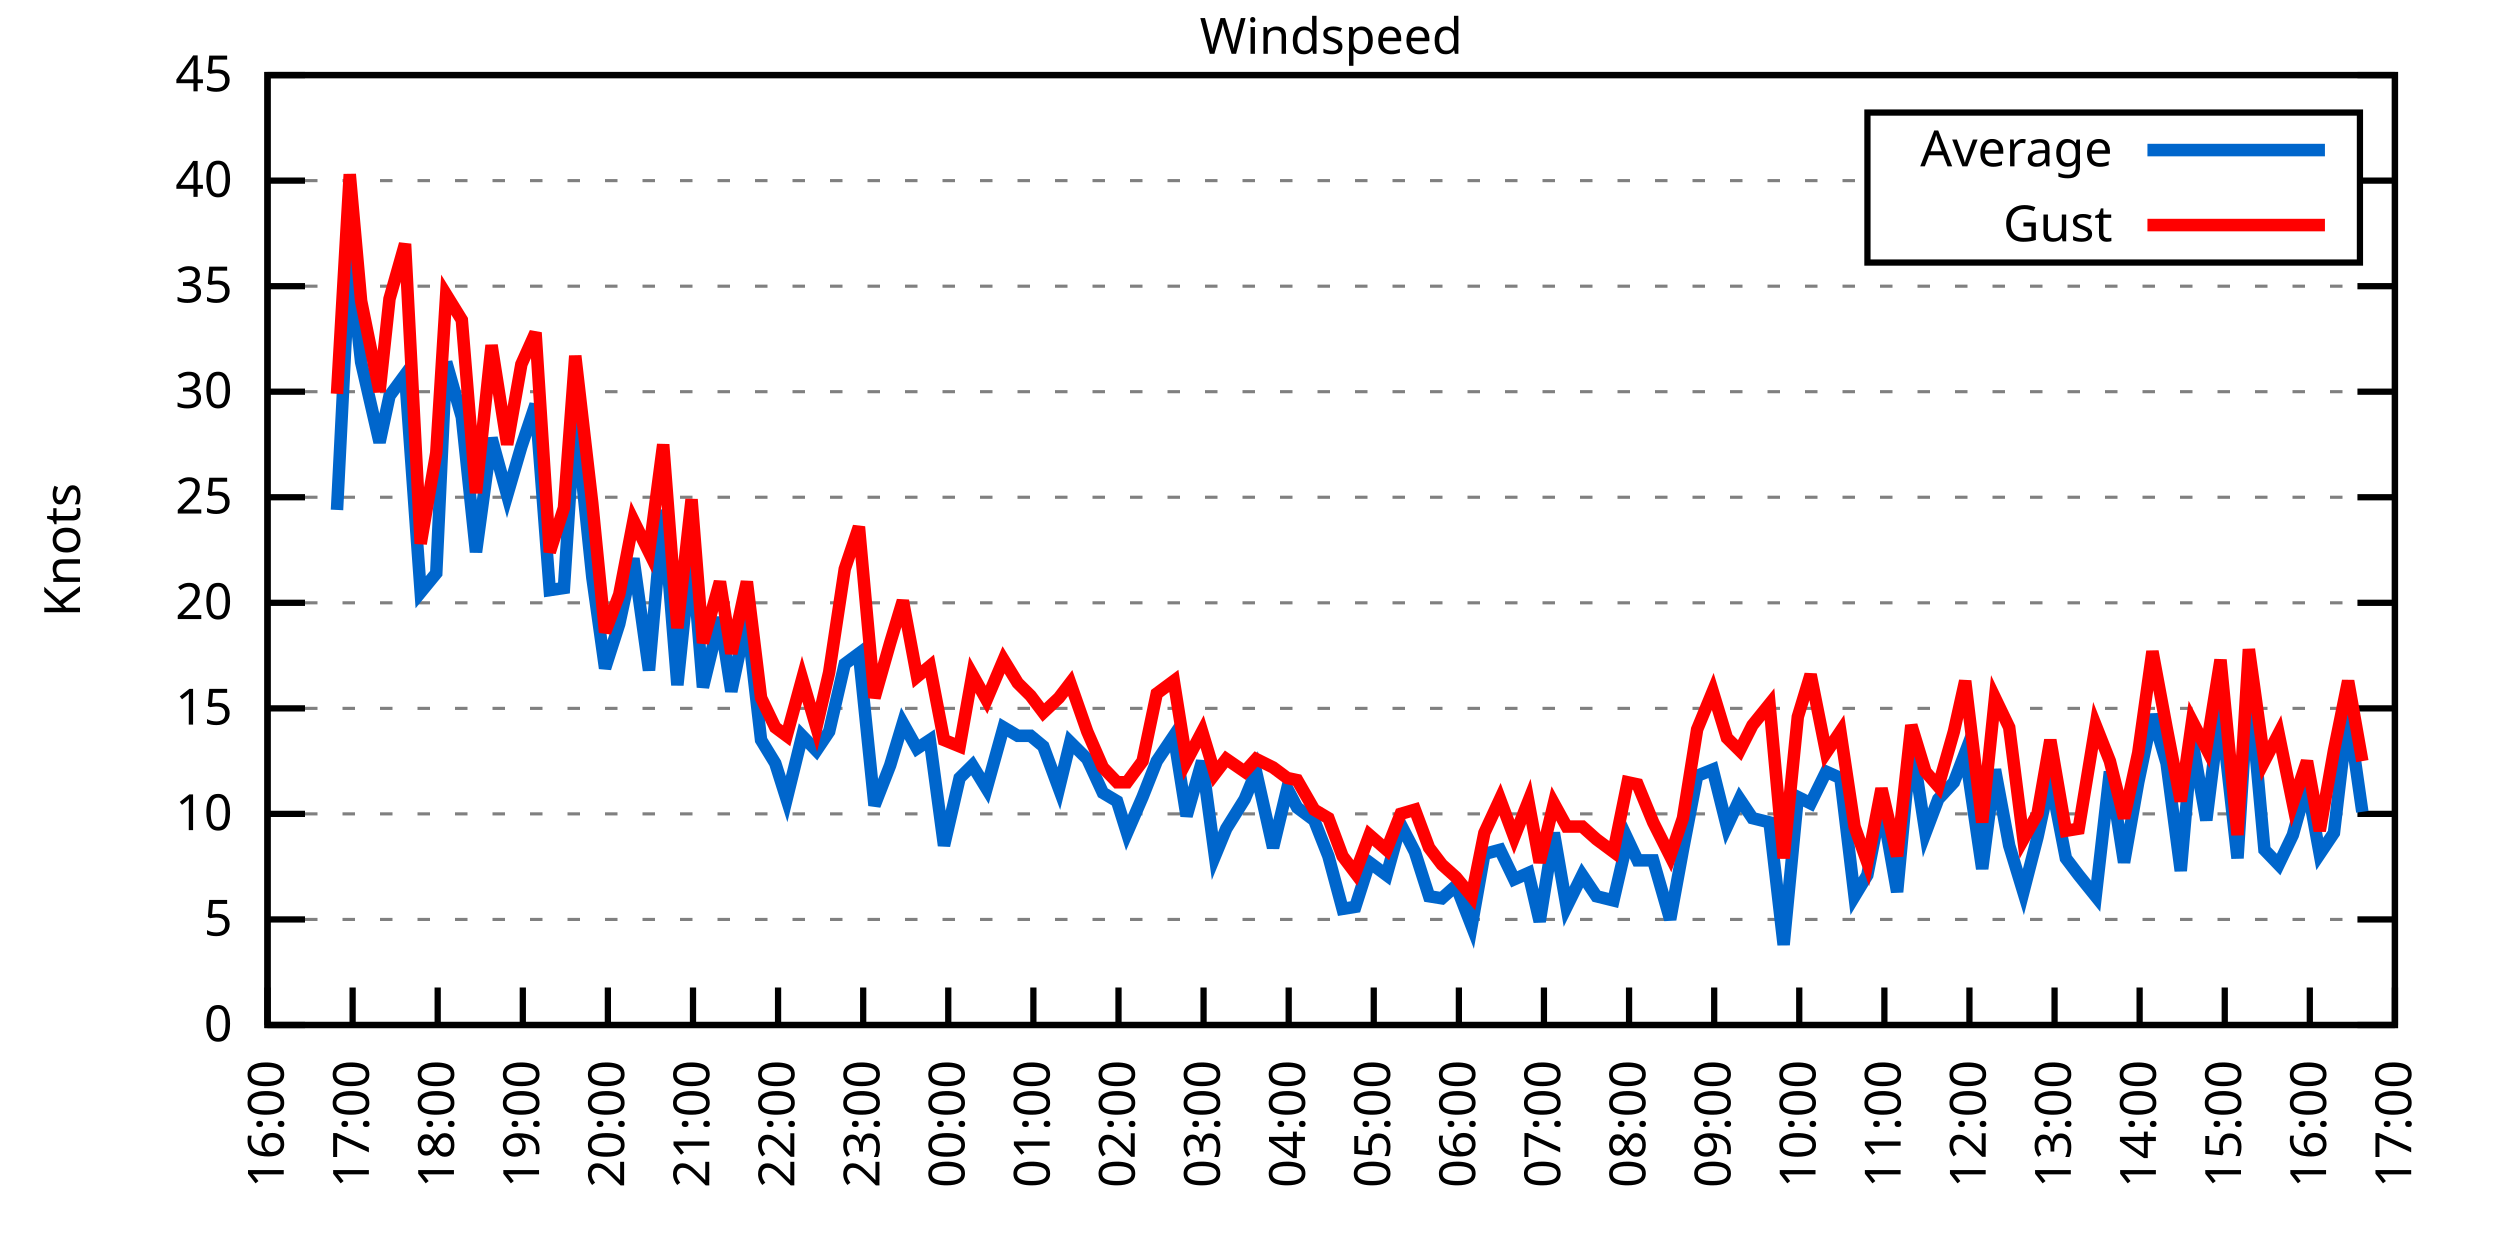
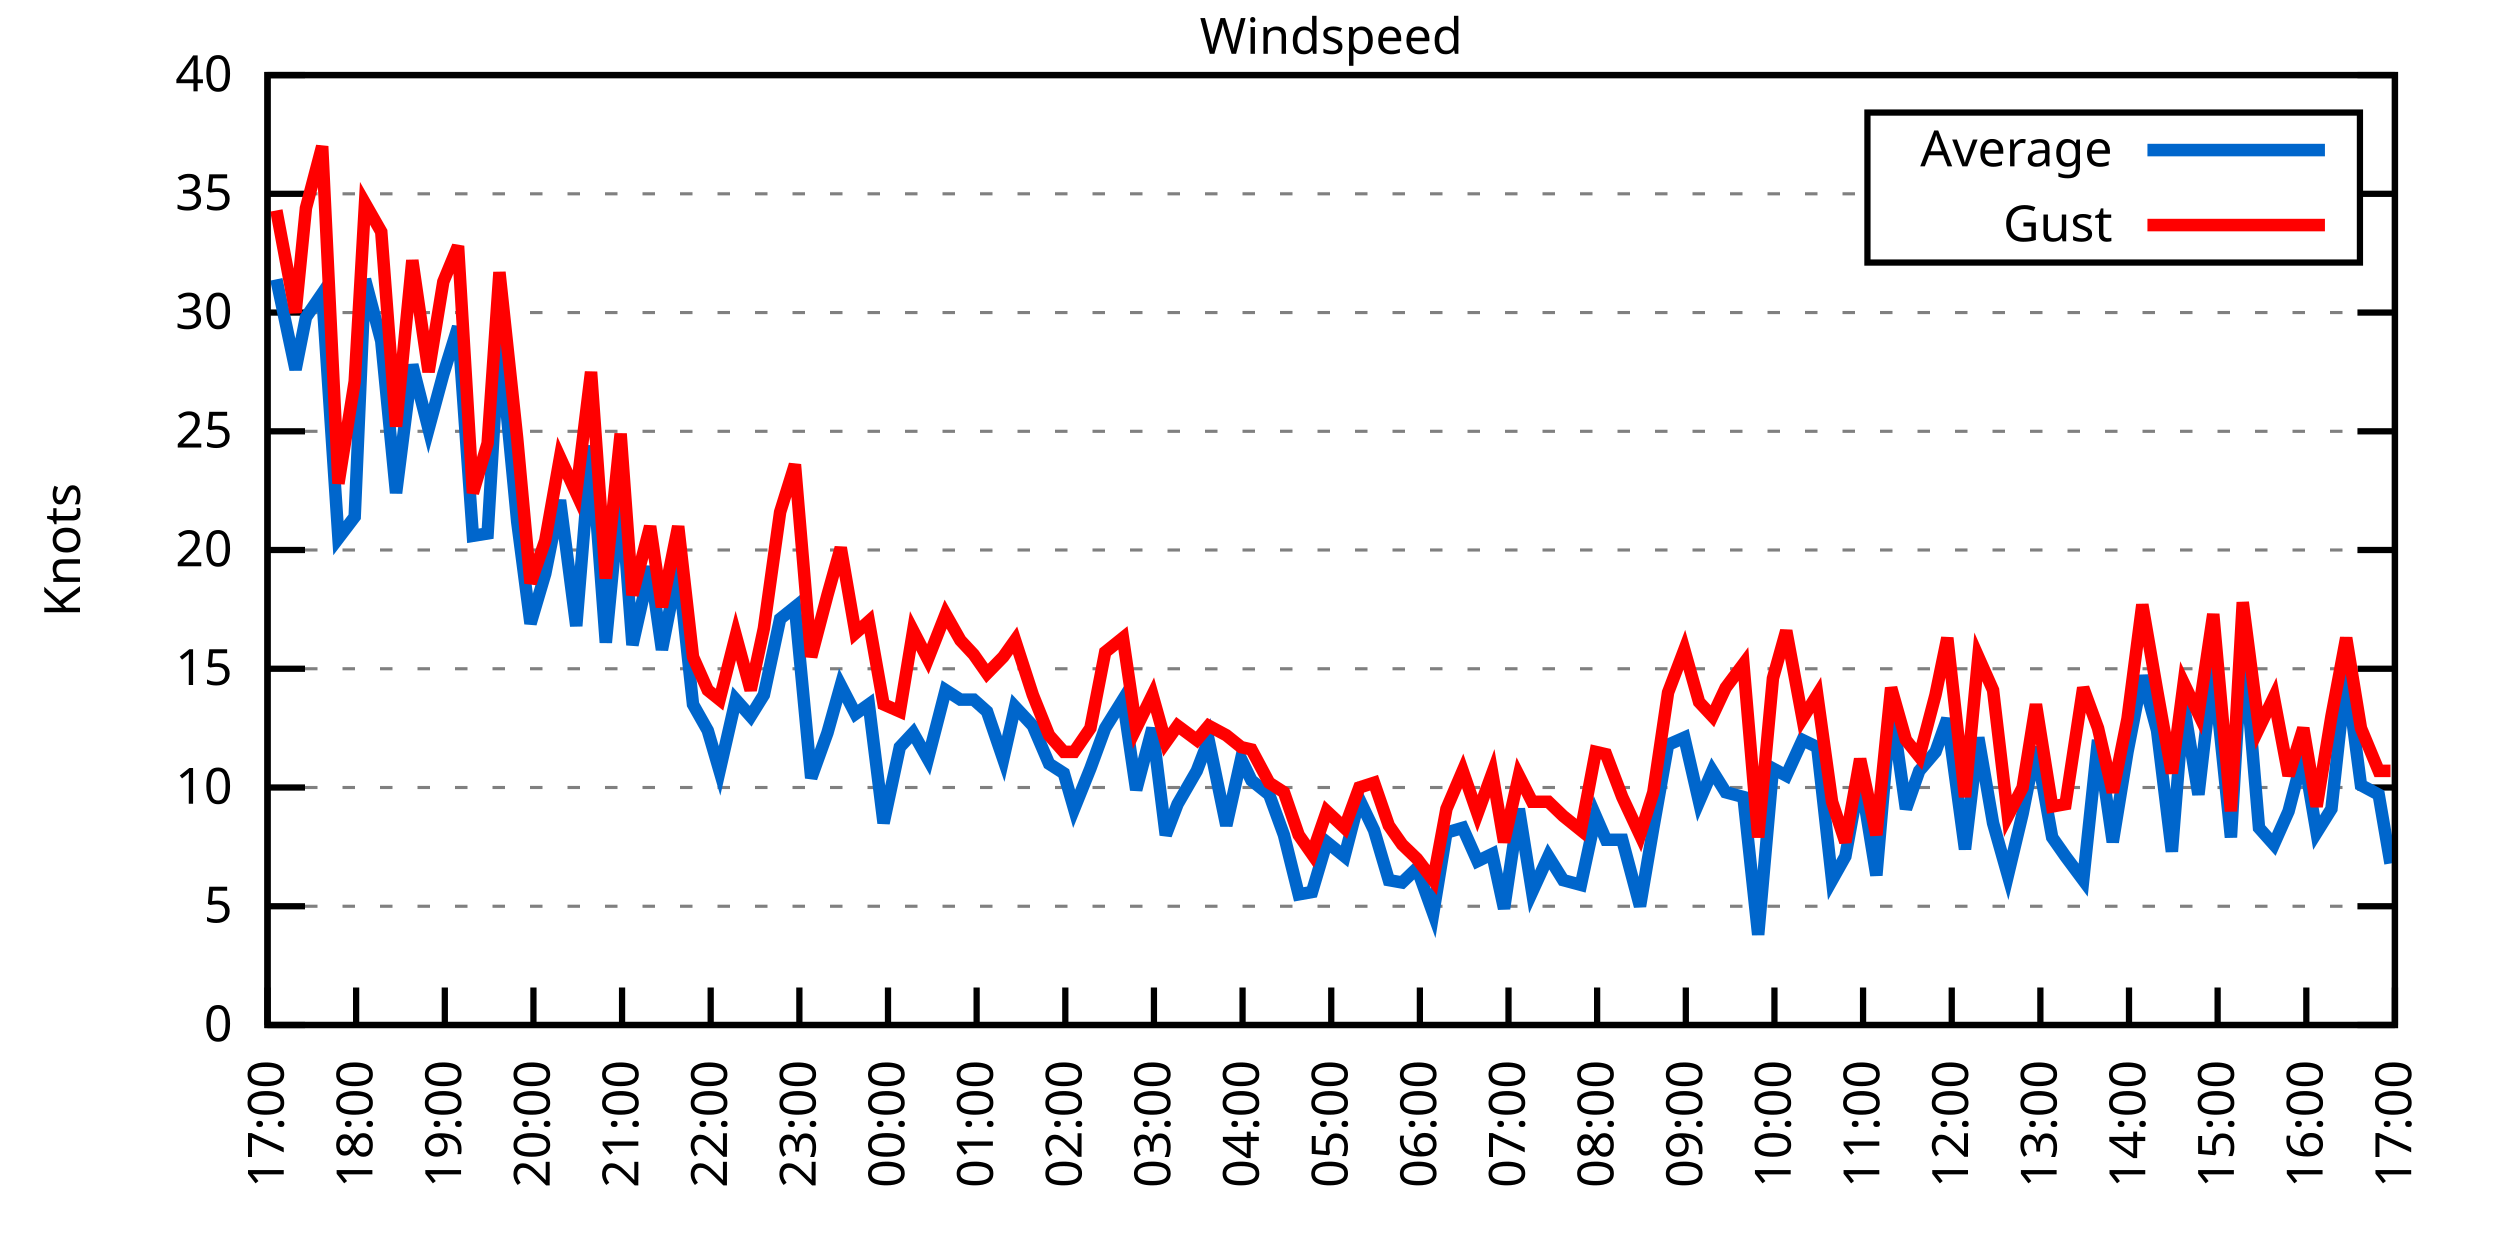
<svg xmlns="http://www.w3.org/2000/svg" xmlns:xlink="http://www.w3.org/1999/xlink" width="400" height="200" viewBox="0 0 400 200">
  <g id="gnuplot_canvas">
    <rect x="0" y="0" width="400" height="200" fill="none" />
    <defs>
      <circle id="gpDot" r="0.5" stroke-width="0.5" stroke="currentColor" />
      <path id="gpPt0" stroke-width="0.333" stroke="currentColor" d="M-1,0 h2 M0,-1 v2" />
      <path id="gpPt1" stroke-width="0.333" stroke="currentColor" d="M-1,-1 L1,1 M1,-1 L-1,1" />
      <path id="gpPt2" stroke-width="0.333" stroke="currentColor" d="M-1,0 L1,0 M0,-1 L0,1 M-1,-1 L1,1 M-1,1 L1,-1" />
      <rect id="gpPt3" stroke-width="0.333" stroke="currentColor" x="-1" y="-1" width="2" height="2" />
      <rect id="gpPt4" stroke-width="0.333" stroke="currentColor" fill="currentColor" x="-1" y="-1" width="2" height="2" />
      <circle id="gpPt5" stroke-width="0.333" stroke="currentColor" cx="0" cy="0" r="1" />
      <use xlink:href="#gpPt5" id="gpPt6" fill="currentColor" stroke="none" />
      <path id="gpPt7" stroke-width="0.333" stroke="currentColor" d="M0,-1.33 L-1.33,0.67 L1.33,0.67 z" />
      <use xlink:href="#gpPt7" id="gpPt8" fill="currentColor" stroke="none" />
      <use xlink:href="#gpPt7" id="gpPt9" stroke="currentColor" transform="rotate(180)" />
      <use xlink:href="#gpPt9" id="gpPt10" fill="currentColor" stroke="none" />
      <use xlink:href="#gpPt3" id="gpPt11" stroke="currentColor" transform="rotate(45)" />
      <use xlink:href="#gpPt11" id="gpPt12" fill="currentColor" stroke="none" />
      <path id="gpPt13" stroke-width="0.333" stroke="currentColor" d="M0,1.330 L1.265,0.411 L0.782,-1.067 L-0.782,-1.076 L-1.265,0.411 z" />
      <use xlink:href="#gpPt13" id="gpPt14" fill="currentColor" stroke="none" />
      <filter id="textbox" filterUnits="objectBoundingBox" x="0" y="0" height="1" width="1">
        <feFlood flood-color="white" flood-opacity="1" result="bgnd" />
        <feComposite in="SourceGraphic" in2="bgnd" operator="atop" />
      </filter>
      <filter id="greybox" filterUnits="objectBoundingBox" x="0" y="0" height="1" width="1">
        <feFlood flood-color="lightgrey" flood-opacity="1" result="grey" />
        <feComposite in="SourceGraphic" in2="grey" operator="atop" />
      </filter>
    </defs>
    <g fill="none" color="white" stroke="currentColor" stroke-width="1.00" stroke-linecap="butt" stroke-linejoin="miter">
</g>
    <g fill="none" color="black" stroke="currentColor" stroke-width="1.00" stroke-linecap="butt" stroke-linejoin="miter">
      <g stroke="none" shape-rendering="crispEdges">
        <polygon fill="rgb(255, 255, 255)" points="42.80,164.00 383.18,164.00 383.18,12.02 42.80,12.02 " />
      </g>
    </g>
    <g fill="none" color="black" stroke="currentColor" stroke-width="1.00" stroke-linecap="butt" stroke-linejoin="miter">
</g>
    <g fill="none" color="black" stroke="black" stroke-width="0.50" stroke-linecap="butt" stroke-linejoin="miter">
</g>
    <g fill="none" color="gray" stroke="currentColor" stroke-width="0.50" stroke-linecap="butt" stroke-linejoin="miter">
      <path stroke="gray" stroke-dasharray="2,4" class="gridline" d="M42.80,164.00 L383.19,164.00  " />
    </g>
    <g fill="none" color="gray" stroke="gray" stroke-width="1.00" stroke-linecap="butt" stroke-linejoin="miter">
</g>
    <g fill="none" color="black" stroke="currentColor" stroke-width="1.00" stroke-linecap="butt" stroke-linejoin="miter">
      <path stroke="black" d="M42.80,164.00 L48.80,164.00 M383.19,164.00 L377.19,164.00  " />
      <g transform="translate(37.20,166.60)" stroke="none" fill="black" font-family="Sans" font-size="8.00" text-anchor="end">
        <text>
          <tspan font-family="Sans"> 0</tspan>
        </text>
      </g>
    </g>
    <g fill="none" color="black" stroke="currentColor" stroke-width="1.00" stroke-linecap="butt" stroke-linejoin="miter">
</g>
    <g fill="none" color="black" stroke="black" stroke-width="0.50" stroke-linecap="butt" stroke-linejoin="miter">
</g>
    <g fill="none" color="gray" stroke="currentColor" stroke-width="0.50" stroke-linecap="butt" stroke-linejoin="miter">
-       <path stroke="gray" stroke-dasharray="2,4" class="gridline" d="M42.80,147.11 L383.19,147.11  " />
-     </g>
-     <g fill="none" color="gray" stroke="gray" stroke-width="1.00" stroke-linecap="butt" stroke-linejoin="miter">
- </g>
-     <g fill="none" color="black" stroke="currentColor" stroke-width="1.00" stroke-linecap="butt" stroke-linejoin="miter">
-       <path stroke="black" d="M42.80,147.11 L48.80,147.11 M383.19,147.11 L377.19,147.11  " />
-       <g transform="translate(37.20,149.71)" stroke="none" fill="black" font-family="Sans" font-size="8.00" text-anchor="end">
+       <path stroke="gray" stroke-dasharray="2,4" class="gridline" d="M42.80,145.00 L383.19,145.00  " />
+     </g>
+     <g fill="none" color="gray" stroke="gray" stroke-width="1.00" stroke-linecap="butt" stroke-linejoin="miter">
+ </g>
+     <g fill="none" color="black" stroke="currentColor" stroke-width="1.00" stroke-linecap="butt" stroke-linejoin="miter">
+       <path stroke="black" d="M42.80,145.00 L48.80,145.00 M383.19,145.00 L377.19,145.00  " />
+       <g transform="translate(37.20,147.60)" stroke="none" fill="black" font-family="Sans" font-size="8.00" text-anchor="end">
        <text>
          <tspan font-family="Sans"> 5</tspan>
        </text>
      </g>
    </g>
    <g fill="none" color="black" stroke="currentColor" stroke-width="1.00" stroke-linecap="butt" stroke-linejoin="miter">
</g>
    <g fill="none" color="black" stroke="black" stroke-width="0.50" stroke-linecap="butt" stroke-linejoin="miter">
</g>
    <g fill="none" color="gray" stroke="currentColor" stroke-width="0.50" stroke-linecap="butt" stroke-linejoin="miter">
-       <path stroke="gray" stroke-dasharray="2,4" class="gridline" d="M42.80,130.22 L383.19,130.22  " />
-     </g>
-     <g fill="none" color="gray" stroke="gray" stroke-width="1.00" stroke-linecap="butt" stroke-linejoin="miter">
- </g>
-     <g fill="none" color="black" stroke="currentColor" stroke-width="1.00" stroke-linecap="butt" stroke-linejoin="miter">
-       <path stroke="black" d="M42.80,130.22 L48.80,130.22 M383.19,130.22 L377.19,130.22  " />
-       <g transform="translate(37.20,132.82)" stroke="none" fill="black" font-family="Sans" font-size="8.00" text-anchor="end">
+       <path stroke="gray" stroke-dasharray="2,4" class="gridline" d="M42.80,126.00 L383.19,126.00  " />
+     </g>
+     <g fill="none" color="gray" stroke="gray" stroke-width="1.00" stroke-linecap="butt" stroke-linejoin="miter">
+ </g>
+     <g fill="none" color="black" stroke="currentColor" stroke-width="1.00" stroke-linecap="butt" stroke-linejoin="miter">
+       <path stroke="black" d="M42.80,126.00 L48.80,126.00 M383.19,126.00 L377.19,126.00  " />
+       <g transform="translate(37.20,128.60)" stroke="none" fill="black" font-family="Sans" font-size="8.00" text-anchor="end">
        <text>
          <tspan font-family="Sans"> 10</tspan>
        </text>
      </g>
    </g>
    <g fill="none" color="black" stroke="currentColor" stroke-width="1.00" stroke-linecap="butt" stroke-linejoin="miter">
</g>
    <g fill="none" color="black" stroke="black" stroke-width="0.50" stroke-linecap="butt" stroke-linejoin="miter">
</g>
    <g fill="none" color="gray" stroke="currentColor" stroke-width="0.50" stroke-linecap="butt" stroke-linejoin="miter">
-       <path stroke="gray" stroke-dasharray="2,4" class="gridline" d="M42.80,113.34 L383.19,113.34  " />
-     </g>
-     <g fill="none" color="gray" stroke="gray" stroke-width="1.00" stroke-linecap="butt" stroke-linejoin="miter">
- </g>
-     <g fill="none" color="black" stroke="currentColor" stroke-width="1.00" stroke-linecap="butt" stroke-linejoin="miter">
-       <path stroke="black" d="M42.80,113.34 L48.80,113.34 M383.19,113.34 L377.19,113.34  " />
-       <g transform="translate(37.20,115.94)" stroke="none" fill="black" font-family="Sans" font-size="8.00" text-anchor="end">
+       <path stroke="gray" stroke-dasharray="2,4" class="gridline" d="M42.80,107.00 L383.19,107.00  " />
+     </g>
+     <g fill="none" color="gray" stroke="gray" stroke-width="1.00" stroke-linecap="butt" stroke-linejoin="miter">
+ </g>
+     <g fill="none" color="black" stroke="currentColor" stroke-width="1.00" stroke-linecap="butt" stroke-linejoin="miter">
+       <path stroke="black" d="M42.80,107.00 L48.80,107.00 M383.19,107.00 L377.19,107.00  " />
+       <g transform="translate(37.20,109.60)" stroke="none" fill="black" font-family="Sans" font-size="8.00" text-anchor="end">
        <text>
          <tspan font-family="Sans"> 15</tspan>
        </text>
      </g>
    </g>
    <g fill="none" color="black" stroke="currentColor" stroke-width="1.00" stroke-linecap="butt" stroke-linejoin="miter">
</g>
    <g fill="none" color="black" stroke="black" stroke-width="0.50" stroke-linecap="butt" stroke-linejoin="miter">
</g>
    <g fill="none" color="gray" stroke="currentColor" stroke-width="0.50" stroke-linecap="butt" stroke-linejoin="miter">
-       <path stroke="gray" stroke-dasharray="2,4" class="gridline" d="M42.80,96.45 L383.19,96.45  " />
-     </g>
-     <g fill="none" color="gray" stroke="gray" stroke-width="1.00" stroke-linecap="butt" stroke-linejoin="miter">
- </g>
-     <g fill="none" color="black" stroke="currentColor" stroke-width="1.00" stroke-linecap="butt" stroke-linejoin="miter">
-       <path stroke="black" d="M42.80,96.45 L48.80,96.45 M383.19,96.45 L377.19,96.45  " />
-       <g transform="translate(37.20,99.05)" stroke="none" fill="black" font-family="Sans" font-size="8.00" text-anchor="end">
+       <path stroke="gray" stroke-dasharray="2,4" class="gridline" d="M42.80,88.00 L383.19,88.00  " />
+     </g>
+     <g fill="none" color="gray" stroke="gray" stroke-width="1.00" stroke-linecap="butt" stroke-linejoin="miter">
+ </g>
+     <g fill="none" color="black" stroke="currentColor" stroke-width="1.00" stroke-linecap="butt" stroke-linejoin="miter">
+       <path stroke="black" d="M42.80,88.00 L48.80,88.00 M383.19,88.00 L377.19,88.00  " />
+       <g transform="translate(37.20,90.60)" stroke="none" fill="black" font-family="Sans" font-size="8.00" text-anchor="end">
        <text>
          <tspan font-family="Sans"> 20</tspan>
        </text>
      </g>
    </g>
    <g fill="none" color="black" stroke="currentColor" stroke-width="1.00" stroke-linecap="butt" stroke-linejoin="miter">
</g>
    <g fill="none" color="black" stroke="black" stroke-width="0.50" stroke-linecap="butt" stroke-linejoin="miter">
</g>
    <g fill="none" color="gray" stroke="currentColor" stroke-width="0.50" stroke-linecap="butt" stroke-linejoin="miter">
-       <path stroke="gray" stroke-dasharray="2,4" class="gridline" d="M42.80,79.56 L383.19,79.56  " />
-     </g>
-     <g fill="none" color="gray" stroke="gray" stroke-width="1.00" stroke-linecap="butt" stroke-linejoin="miter">
- </g>
-     <g fill="none" color="black" stroke="currentColor" stroke-width="1.00" stroke-linecap="butt" stroke-linejoin="miter">
-       <path stroke="black" d="M42.80,79.56 L48.80,79.56 M383.19,79.56 L377.19,79.56  " />
-       <g transform="translate(37.20,82.16)" stroke="none" fill="black" font-family="Sans" font-size="8.00" text-anchor="end">
+       <path stroke="gray" stroke-dasharray="2,4" class="gridline" d="M42.80,69.01 L383.19,69.01  " />
+     </g>
+     <g fill="none" color="gray" stroke="gray" stroke-width="1.00" stroke-linecap="butt" stroke-linejoin="miter">
+ </g>
+     <g fill="none" color="black" stroke="currentColor" stroke-width="1.00" stroke-linecap="butt" stroke-linejoin="miter">
+       <path stroke="black" d="M42.80,69.01 L48.80,69.01 M383.19,69.01 L377.19,69.01  " />
+       <g transform="translate(37.20,71.61)" stroke="none" fill="black" font-family="Sans" font-size="8.00" text-anchor="end">
        <text>
          <tspan font-family="Sans"> 25</tspan>
        </text>
      </g>
    </g>
    <g fill="none" color="black" stroke="currentColor" stroke-width="1.00" stroke-linecap="butt" stroke-linejoin="miter">
</g>
    <g fill="none" color="black" stroke="black" stroke-width="0.50" stroke-linecap="butt" stroke-linejoin="miter">
</g>
    <g fill="none" color="gray" stroke="currentColor" stroke-width="0.50" stroke-linecap="butt" stroke-linejoin="miter">
-       <path stroke="gray" stroke-dasharray="2,4" class="gridline" d="M42.80,62.67 L383.19,62.67  " />
-     </g>
-     <g fill="none" color="gray" stroke="gray" stroke-width="1.00" stroke-linecap="butt" stroke-linejoin="miter">
- </g>
-     <g fill="none" color="black" stroke="currentColor" stroke-width="1.00" stroke-linecap="butt" stroke-linejoin="miter">
-       <path stroke="black" d="M42.80,62.67 L48.80,62.67 M383.19,62.67 L377.19,62.67  " />
-       <g transform="translate(37.20,65.27)" stroke="none" fill="black" font-family="Sans" font-size="8.00" text-anchor="end">
+       <path stroke="gray" stroke-dasharray="2,4" class="gridline" d="M42.80,50.01 L383.19,50.01  " />
+     </g>
+     <g fill="none" color="gray" stroke="gray" stroke-width="1.00" stroke-linecap="butt" stroke-linejoin="miter">
+ </g>
+     <g fill="none" color="black" stroke="currentColor" stroke-width="1.00" stroke-linecap="butt" stroke-linejoin="miter">
+       <path stroke="black" d="M42.80,50.01 L48.80,50.01 M383.19,50.01 L377.19,50.01  " />
+       <g transform="translate(37.20,52.61)" stroke="none" fill="black" font-family="Sans" font-size="8.00" text-anchor="end">
        <text>
          <tspan font-family="Sans"> 30</tspan>
        </text>
      </g>
    </g>
    <g fill="none" color="black" stroke="currentColor" stroke-width="1.00" stroke-linecap="butt" stroke-linejoin="miter">
</g>
    <g fill="none" color="black" stroke="black" stroke-width="0.50" stroke-linecap="butt" stroke-linejoin="miter">
</g>
    <g fill="none" color="gray" stroke="currentColor" stroke-width="0.50" stroke-linecap="butt" stroke-linejoin="miter">
-       <path stroke="gray" stroke-dasharray="2,4" class="gridline" d="M42.80,45.79 L383.19,45.79  " />
-     </g>
-     <g fill="none" color="gray" stroke="gray" stroke-width="1.00" stroke-linecap="butt" stroke-linejoin="miter">
- </g>
-     <g fill="none" color="black" stroke="currentColor" stroke-width="1.00" stroke-linecap="butt" stroke-linejoin="miter">
-       <path stroke="black" d="M42.80,45.79 L48.80,45.79 M383.19,45.79 L377.19,45.79  " />
-       <g transform="translate(37.20,48.39)" stroke="none" fill="black" font-family="Sans" font-size="8.00" text-anchor="end">
+       <path stroke="gray" stroke-dasharray="2,4" class="gridline" d="M42.80,31.01 L298.79,31.01 M377.59,31.01 L383.19,31.01  " />
+     </g>
+     <g fill="none" color="gray" stroke="gray" stroke-width="1.00" stroke-linecap="butt" stroke-linejoin="miter">
+ </g>
+     <g fill="none" color="black" stroke="currentColor" stroke-width="1.00" stroke-linecap="butt" stroke-linejoin="miter">
+       <path stroke="black" d="M42.80,31.01 L48.80,31.01 M383.19,31.01 L377.19,31.01  " />
+       <g transform="translate(37.20,33.61)" stroke="none" fill="black" font-family="Sans" font-size="8.00" text-anchor="end">
        <text>
          <tspan font-family="Sans"> 35</tspan>
-         </text>
-       </g>
-     </g>
-     <g fill="none" color="black" stroke="currentColor" stroke-width="1.00" stroke-linecap="butt" stroke-linejoin="miter">
- </g>
-     <g fill="none" color="black" stroke="black" stroke-width="0.50" stroke-linecap="butt" stroke-linejoin="miter">
- </g>
-     <g fill="none" color="gray" stroke="currentColor" stroke-width="0.50" stroke-linecap="butt" stroke-linejoin="miter">
-       <path stroke="gray" stroke-dasharray="2,4" class="gridline" d="M42.80,28.90 L298.79,28.90 M377.59,28.90 L383.19,28.90  " />
-     </g>
-     <g fill="none" color="gray" stroke="gray" stroke-width="1.00" stroke-linecap="butt" stroke-linejoin="miter">
- </g>
-     <g fill="none" color="black" stroke="currentColor" stroke-width="1.00" stroke-linecap="butt" stroke-linejoin="miter">
-       <path stroke="black" d="M42.80,28.90 L48.80,28.90 M383.19,28.90 L377.19,28.90  " />
-       <g transform="translate(37.20,31.50)" stroke="none" fill="black" font-family="Sans" font-size="8.00" text-anchor="end">
-         <text>
-           <tspan font-family="Sans"> 40</tspan>
        </text>
      </g>
    </g>
    <g fill="none" color="black" stroke="currentColor" stroke-width="1.00" stroke-linecap="butt" stroke-linejoin="miter">
</g>
    <g fill="none" color="black" stroke="black" stroke-width="0.50" stroke-linecap="butt" stroke-linejoin="miter">
</g>
    <g fill="none" color="gray" stroke="currentColor" stroke-width="0.50" stroke-linecap="butt" stroke-linejoin="miter">
      <path stroke="gray" stroke-dasharray="2,4" class="gridline" d="M42.80,12.01 L383.19,12.01  " />
    </g>
    <g fill="none" color="gray" stroke="gray" stroke-width="1.00" stroke-linecap="butt" stroke-linejoin="miter">
</g>
    <g fill="none" color="black" stroke="currentColor" stroke-width="1.00" stroke-linecap="butt" stroke-linejoin="miter">
      <path stroke="black" d="M42.80,12.01 L48.80,12.01 M383.19,12.01 L377.19,12.01  " />
      <g transform="translate(37.20,14.61)" stroke="none" fill="black" font-family="Sans" font-size="8.00" text-anchor="end">
        <text>
-           <tspan font-family="Sans"> 45</tspan>
+           <tspan font-family="Sans"> 40</tspan>
        </text>
      </g>
    </g>
    <g fill="none" color="black" stroke="currentColor" stroke-width="1.00" stroke-linecap="butt" stroke-linejoin="miter">
      <path stroke="black" d="M42.80,164.00 L42.80,158.00  " />
      <g transform="translate(45.40,169.60) rotate(270.00)" stroke="none" fill="black" font-family="Sans" font-size="8.00" text-anchor="end">
        <text>
-           <tspan font-family="Sans">16:00</tspan>
-         </text>
-       </g>
-     </g>
-     <g fill="none" color="black" stroke="currentColor" stroke-width="1.00" stroke-linecap="butt" stroke-linejoin="miter">
-       <path stroke="black" d="M56.42,164.00 L56.42,158.00  " />
-       <g transform="translate(59.02,169.60) rotate(270.00)" stroke="none" fill="black" font-family="Sans" font-size="8.00" text-anchor="end">
-         <text>
          <tspan font-family="Sans">17:00</tspan>
        </text>
      </g>
    </g>
    <g fill="none" color="black" stroke="currentColor" stroke-width="1.00" stroke-linecap="butt" stroke-linejoin="miter">
-       <path stroke="black" d="M70.03,164.00 L70.03,158.00  " />
-       <g transform="translate(72.63,169.60) rotate(270.00)" stroke="none" fill="black" font-family="Sans" font-size="8.00" text-anchor="end">
+       <path stroke="black" d="M56.98,164.00 L56.98,158.00  " />
+       <g transform="translate(59.58,169.60) rotate(270.00)" stroke="none" fill="black" font-family="Sans" font-size="8.00" text-anchor="end">
        <text>
          <tspan font-family="Sans">18:00</tspan>
        </text>
      </g>
    </g>
    <g fill="none" color="black" stroke="currentColor" stroke-width="1.00" stroke-linecap="butt" stroke-linejoin="miter">
-       <path stroke="black" d="M83.65,164.00 L83.65,158.00  " />
-       <g transform="translate(86.25,169.60) rotate(270.00)" stroke="none" fill="black" font-family="Sans" font-size="8.00" text-anchor="end">
+       <path stroke="black" d="M71.17,164.00 L71.17,158.00  " />
+       <g transform="translate(73.77,169.60) rotate(270.00)" stroke="none" fill="black" font-family="Sans" font-size="8.00" text-anchor="end">
        <text>
          <tspan font-family="Sans">19:00</tspan>
        </text>
      </g>
    </g>
    <g fill="none" color="black" stroke="currentColor" stroke-width="1.00" stroke-linecap="butt" stroke-linejoin="miter">
-       <path stroke="black" d="M97.26,164.00 L97.26,158.00  " />
-       <g transform="translate(99.86,169.60) rotate(270.00)" stroke="none" fill="black" font-family="Sans" font-size="8.00" text-anchor="end">
+       <path stroke="black" d="M85.35,164.00 L85.35,158.00  " />
+       <g transform="translate(87.95,169.60) rotate(270.00)" stroke="none" fill="black" font-family="Sans" font-size="8.00" text-anchor="end">
        <text>
          <tspan font-family="Sans">20:00</tspan>
        </text>
      </g>
    </g>
    <g fill="none" color="black" stroke="currentColor" stroke-width="1.00" stroke-linecap="butt" stroke-linejoin="miter">
-       <path stroke="black" d="M110.88,164.00 L110.88,158.00  " />
-       <g transform="translate(113.48,169.60) rotate(270.00)" stroke="none" fill="black" font-family="Sans" font-size="8.00" text-anchor="end">
+       <path stroke="black" d="M99.53,164.00 L99.53,158.00  " />
+       <g transform="translate(102.13,169.60) rotate(270.00)" stroke="none" fill="black" font-family="Sans" font-size="8.00" text-anchor="end">
        <text>
          <tspan font-family="Sans">21:00</tspan>
        </text>
      </g>
    </g>
    <g fill="none" color="black" stroke="currentColor" stroke-width="1.00" stroke-linecap="butt" stroke-linejoin="miter">
-       <path stroke="black" d="M124.49,164.00 L124.49,158.00  " />
-       <g transform="translate(127.09,169.60) rotate(270.00)" stroke="none" fill="black" font-family="Sans" font-size="8.00" text-anchor="end">
+       <path stroke="black" d="M113.71,164.00 L113.71,158.00  " />
+       <g transform="translate(116.31,169.60) rotate(270.00)" stroke="none" fill="black" font-family="Sans" font-size="8.00" text-anchor="end">
        <text>
          <tspan font-family="Sans">22:00</tspan>
        </text>
      </g>
    </g>
    <g fill="none" color="black" stroke="currentColor" stroke-width="1.00" stroke-linecap="butt" stroke-linejoin="miter">
-       <path stroke="black" d="M138.11,164.00 L138.11,158.00  " />
-       <g transform="translate(140.71,169.60) rotate(270.00)" stroke="none" fill="black" font-family="Sans" font-size="8.00" text-anchor="end">
+       <path stroke="black" d="M127.90,164.00 L127.90,158.00  " />
+       <g transform="translate(130.50,169.60) rotate(270.00)" stroke="none" fill="black" font-family="Sans" font-size="8.00" text-anchor="end">
        <text>
          <tspan font-family="Sans">23:00</tspan>
        </text>
      </g>
    </g>
    <g fill="none" color="black" stroke="currentColor" stroke-width="1.00" stroke-linecap="butt" stroke-linejoin="miter">
-       <path stroke="black" d="M151.72,164.00 L151.72,158.00  " />
-       <g transform="translate(154.32,169.60) rotate(270.00)" stroke="none" fill="black" font-family="Sans" font-size="8.00" text-anchor="end">
+       <path stroke="black" d="M142.08,164.00 L142.08,158.00  " />
+       <g transform="translate(144.68,169.60) rotate(270.00)" stroke="none" fill="black" font-family="Sans" font-size="8.00" text-anchor="end">
        <text>
          <tspan font-family="Sans">00:00</tspan>
        </text>
      </g>
    </g>
    <g fill="none" color="black" stroke="currentColor" stroke-width="1.00" stroke-linecap="butt" stroke-linejoin="miter">
-       <path stroke="black" d="M165.34,164.00 L165.34,158.00  " />
-       <g transform="translate(167.94,169.60) rotate(270.00)" stroke="none" fill="black" font-family="Sans" font-size="8.00" text-anchor="end">
+       <path stroke="black" d="M156.26,164.00 L156.26,158.00  " />
+       <g transform="translate(158.86,169.60) rotate(270.00)" stroke="none" fill="black" font-family="Sans" font-size="8.00" text-anchor="end">
        <text>
          <tspan font-family="Sans">01:00</tspan>
        </text>
      </g>
    </g>
    <g fill="none" color="black" stroke="currentColor" stroke-width="1.00" stroke-linecap="butt" stroke-linejoin="miter">
-       <path stroke="black" d="M178.96,164.00 L178.96,158.00  " />
-       <g transform="translate(181.56,169.60) rotate(270.00)" stroke="none" fill="black" font-family="Sans" font-size="8.00" text-anchor="end">
+       <path stroke="black" d="M170.45,164.00 L170.45,158.00  " />
+       <g transform="translate(173.05,169.60) rotate(270.00)" stroke="none" fill="black" font-family="Sans" font-size="8.00" text-anchor="end">
        <text>
          <tspan font-family="Sans">02:00</tspan>
        </text>
      </g>
    </g>
    <g fill="none" color="black" stroke="currentColor" stroke-width="1.00" stroke-linecap="butt" stroke-linejoin="miter">
-       <path stroke="black" d="M192.57,164.00 L192.57,158.00  " />
-       <g transform="translate(195.17,169.60) rotate(270.00)" stroke="none" fill="black" font-family="Sans" font-size="8.00" text-anchor="end">
+       <path stroke="black" d="M184.63,164.00 L184.63,158.00  " />
+       <g transform="translate(187.23,169.60) rotate(270.00)" stroke="none" fill="black" font-family="Sans" font-size="8.00" text-anchor="end">
        <text>
          <tspan font-family="Sans">03:00</tspan>
        </text>
      </g>
    </g>
    <g fill="none" color="black" stroke="currentColor" stroke-width="1.00" stroke-linecap="butt" stroke-linejoin="miter">
-       <path stroke="black" d="M206.19,164.00 L206.19,158.00  " />
-       <g transform="translate(208.79,169.60) rotate(270.00)" stroke="none" fill="black" font-family="Sans" font-size="8.00" text-anchor="end">
+       <path stroke="black" d="M198.81,164.00 L198.81,158.00  " />
+       <g transform="translate(201.41,169.60) rotate(270.00)" stroke="none" fill="black" font-family="Sans" font-size="8.00" text-anchor="end">
        <text>
          <tspan font-family="Sans">04:00</tspan>
        </text>
      </g>
    </g>
    <g fill="none" color="black" stroke="currentColor" stroke-width="1.00" stroke-linecap="butt" stroke-linejoin="miter">
-       <path stroke="black" d="M219.80,164.00 L219.80,158.00  " />
-       <g transform="translate(222.40,169.60) rotate(270.00)" stroke="none" fill="black" font-family="Sans" font-size="8.00" text-anchor="end">
+       <path stroke="black" d="M213.00,164.00 L213.00,158.00  " />
+       <g transform="translate(215.60,169.60) rotate(270.00)" stroke="none" fill="black" font-family="Sans" font-size="8.00" text-anchor="end">
        <text>
          <tspan font-family="Sans">05:00</tspan>
        </text>
      </g>
    </g>
    <g fill="none" color="black" stroke="currentColor" stroke-width="1.00" stroke-linecap="butt" stroke-linejoin="miter">
-       <path stroke="black" d="M233.42,164.00 L233.42,158.00  " />
-       <g transform="translate(236.02,169.60) rotate(270.00)" stroke="none" fill="black" font-family="Sans" font-size="8.00" text-anchor="end">
+       <path stroke="black" d="M227.18,164.00 L227.18,158.00  " />
+       <g transform="translate(229.78,169.60) rotate(270.00)" stroke="none" fill="black" font-family="Sans" font-size="8.00" text-anchor="end">
        <text>
          <tspan font-family="Sans">06:00</tspan>
        </text>
      </g>
    </g>
    <g fill="none" color="black" stroke="currentColor" stroke-width="1.00" stroke-linecap="butt" stroke-linejoin="miter">
-       <path stroke="black" d="M247.03,164.00 L247.03,158.00  " />
-       <g transform="translate(249.63,169.60) rotate(270.00)" stroke="none" fill="black" font-family="Sans" font-size="8.00" text-anchor="end">
+       <path stroke="black" d="M241.36,164.00 L241.36,158.00  " />
+       <g transform="translate(243.96,169.60) rotate(270.00)" stroke="none" fill="black" font-family="Sans" font-size="8.00" text-anchor="end">
        <text>
          <tspan font-family="Sans">07:00</tspan>
        </text>
      </g>
    </g>
    <g fill="none" color="black" stroke="currentColor" stroke-width="1.00" stroke-linecap="butt" stroke-linejoin="miter">
-       <path stroke="black" d="M260.65,164.00 L260.65,158.00  " />
-       <g transform="translate(263.25,169.60) rotate(270.00)" stroke="none" fill="black" font-family="Sans" font-size="8.00" text-anchor="end">
+       <path stroke="black" d="M255.54,164.00 L255.54,158.00  " />
+       <g transform="translate(258.14,169.60) rotate(270.00)" stroke="none" fill="black" font-family="Sans" font-size="8.00" text-anchor="end">
        <text>
          <tspan font-family="Sans">08:00</tspan>
        </text>
      </g>
    </g>
    <g fill="none" color="black" stroke="currentColor" stroke-width="1.00" stroke-linecap="butt" stroke-linejoin="miter">
-       <path stroke="black" d="M274.27,164.00 L274.27,158.00  " />
-       <g transform="translate(276.87,169.60) rotate(270.00)" stroke="none" fill="black" font-family="Sans" font-size="8.00" text-anchor="end">
+       <path stroke="black" d="M269.73,164.00 L269.73,158.00  " />
+       <g transform="translate(272.33,169.60) rotate(270.00)" stroke="none" fill="black" font-family="Sans" font-size="8.00" text-anchor="end">
        <text>
          <tspan font-family="Sans">09:00</tspan>
        </text>
      </g>
    </g>
    <g fill="none" color="black" stroke="currentColor" stroke-width="1.00" stroke-linecap="butt" stroke-linejoin="miter">
-       <path stroke="black" d="M287.88,164.00 L287.88,158.00  " />
-       <g transform="translate(290.48,169.60) rotate(270.00)" stroke="none" fill="black" font-family="Sans" font-size="8.00" text-anchor="end">
+       <path stroke="black" d="M283.91,164.00 L283.91,158.00  " />
+       <g transform="translate(286.51,169.60) rotate(270.00)" stroke="none" fill="black" font-family="Sans" font-size="8.00" text-anchor="end">
        <text>
          <tspan font-family="Sans">10:00</tspan>
        </text>
      </g>
    </g>
    <g fill="none" color="black" stroke="currentColor" stroke-width="1.00" stroke-linecap="butt" stroke-linejoin="miter">
-       <path stroke="black" d="M301.50,164.00 L301.50,158.00  " />
-       <g transform="translate(304.10,169.60) rotate(270.00)" stroke="none" fill="black" font-family="Sans" font-size="8.00" text-anchor="end">
+       <path stroke="black" d="M298.09,164.00 L298.09,158.00  " />
+       <g transform="translate(300.69,169.60) rotate(270.00)" stroke="none" fill="black" font-family="Sans" font-size="8.00" text-anchor="end">
        <text>
          <tspan font-family="Sans">11:00</tspan>
        </text>
      </g>
    </g>
    <g fill="none" color="black" stroke="currentColor" stroke-width="1.00" stroke-linecap="butt" stroke-linejoin="miter">
-       <path stroke="black" d="M315.11,164.00 L315.11,158.00  " />
-       <g transform="translate(317.71,169.60) rotate(270.00)" stroke="none" fill="black" font-family="Sans" font-size="8.00" text-anchor="end">
+       <path stroke="black" d="M312.28,164.00 L312.28,158.00  " />
+       <g transform="translate(314.88,169.60) rotate(270.00)" stroke="none" fill="black" font-family="Sans" font-size="8.00" text-anchor="end">
        <text>
          <tspan font-family="Sans">12:00</tspan>
        </text>
      </g>
    </g>
    <g fill="none" color="black" stroke="currentColor" stroke-width="1.00" stroke-linecap="butt" stroke-linejoin="miter">
-       <path stroke="black" d="M328.73,164.00 L328.73,158.00  " />
-       <g transform="translate(331.33,169.60) rotate(270.00)" stroke="none" fill="black" font-family="Sans" font-size="8.00" text-anchor="end">
+       <path stroke="black" d="M326.46,164.00 L326.46,158.00  " />
+       <g transform="translate(329.06,169.60) rotate(270.00)" stroke="none" fill="black" font-family="Sans" font-size="8.00" text-anchor="end">
        <text>
          <tspan font-family="Sans">13:00</tspan>
        </text>
      </g>
    </g>
    <g fill="none" color="black" stroke="currentColor" stroke-width="1.00" stroke-linecap="butt" stroke-linejoin="miter">
-       <path stroke="black" d="M342.34,164.00 L342.34,158.00  " />
-       <g transform="translate(344.94,169.60) rotate(270.00)" stroke="none" fill="black" font-family="Sans" font-size="8.00" text-anchor="end">
+       <path stroke="black" d="M340.64,164.00 L340.64,158.00  " />
+       <g transform="translate(343.24,169.60) rotate(270.00)" stroke="none" fill="black" font-family="Sans" font-size="8.00" text-anchor="end">
        <text>
          <tspan font-family="Sans">14:00</tspan>
        </text>
      </g>
    </g>
    <g fill="none" color="black" stroke="currentColor" stroke-width="1.00" stroke-linecap="butt" stroke-linejoin="miter">
-       <path stroke="black" d="M355.96,164.00 L355.96,158.00  " />
-       <g transform="translate(358.56,169.60) rotate(270.00)" stroke="none" fill="black" font-family="Sans" font-size="8.00" text-anchor="end">
+       <path stroke="black" d="M354.82,164.00 L354.82,158.00  " />
+       <g transform="translate(357.42,169.60) rotate(270.00)" stroke="none" fill="black" font-family="Sans" font-size="8.00" text-anchor="end">
        <text>
          <tspan font-family="Sans">15:00</tspan>
        </text>
      </g>
    </g>
    <g fill="none" color="black" stroke="currentColor" stroke-width="1.00" stroke-linecap="butt" stroke-linejoin="miter">
-       <path stroke="black" d="M369.57,164.00 L369.57,158.00  " />
-       <g transform="translate(372.17,169.60) rotate(270.00)" stroke="none" fill="black" font-family="Sans" font-size="8.00" text-anchor="end">
+       <path stroke="black" d="M369.01,164.00 L369.01,158.00  " />
+       <g transform="translate(371.61,169.60) rotate(270.00)" stroke="none" fill="black" font-family="Sans" font-size="8.00" text-anchor="end">
        <text>
          <tspan font-family="Sans">16:00</tspan>
        </text>
      </g>
    </g>
    <g fill="none" color="black" stroke="currentColor" stroke-width="1.00" stroke-linecap="butt" stroke-linejoin="miter">
      <path stroke="black" d="M383.19,164.00 L383.19,158.00  " />
      <g transform="translate(385.79,169.60) rotate(270.00)" stroke="none" fill="black" font-family="Sans" font-size="8.00" text-anchor="end">
        <text>
          <tspan font-family="Sans">17:00</tspan>
        </text>
      </g>
    </g>
    <g fill="none" color="black" stroke="currentColor" stroke-width="1.00" stroke-linecap="butt" stroke-linejoin="miter">
</g>
    <g fill="none" color="black" stroke="currentColor" stroke-width="1.00" stroke-linecap="butt" stroke-linejoin="miter">
      <path stroke="black" d="M42.80,12.01 L42.80,164.00 L383.19,164.00 L383.19,12.01 L42.80,12.01 Z  " />
    </g>
    <g fill="none" color="black" stroke="currentColor" stroke-width="1.00" stroke-linecap="butt" stroke-linejoin="miter">
</g>
    <g fill="none" color="black" stroke="currentColor" stroke-width="1.00" stroke-linecap="butt" stroke-linejoin="miter">
      <path stroke="black" d="M298.79,42.01 L298.79,18.01 L377.59,18.01 L377.59,42.01 L298.79,42.01 Z  " />
    </g>
    <g id="Windspeed_plot_1">
      <g fill="none" color="white" stroke="black" stroke-width="2.00" stroke-linecap="butt" stroke-linejoin="miter">
</g>
      <g fill="none" color="black" stroke="currentColor" stroke-width="2.00" stroke-linecap="butt" stroke-linejoin="miter">
        <g transform="translate(337.99,26.61)" stroke="none" fill="black" font-family="Sans" font-size="8.00" text-anchor="end">
          <text>
            <tspan font-family="Sans">Average</tspan>
          </text>
        </g>
      </g>
      <g fill="none" color="black" stroke="currentColor" stroke-width="2.00" stroke-linecap="butt" stroke-linejoin="miter">
-         <path stroke="rgb(  0, 102, 204)" d="M343.59,24.01 L371.99,24.01 M53.92,81.59 L55.96,41.39 L57.78,57.94 L60.73,70.78 L62.32,63.35 L64.81,59.97   L67.31,94.76 L69.80,91.72 L71.39,57.94 L73.89,66.73 L76.16,88.34 L78.65,70.10 L81.15,79.22 L83.42,71.45   L85.69,64.70 L87.96,94.42 L90.23,94.08 L92.04,66.05 L94.77,92.40 L96.81,106.92 L99.08,99.83 L101.35,89.36   L103.84,107.26 L106.11,81.59 L108.38,109.62 L110.65,87.67 L112.47,109.96 L115.19,98.81 L117.01,110.63 L119.50,98.81   L121.77,118.40 L124.04,122.12 L125.86,127.86 L128.35,117.73 L130.62,120.09 L132.66,117.05 L135.16,106.24 L137.43,104.56   L139.92,128.87 L142.42,122.46 L144.46,115.70 L146.73,119.75 L148.77,118.40 L151.04,135.29 L153.54,124.48 L155.58,122.46   L157.85,126.17 L160.57,116.38 L162.84,117.73 L164.89,117.73 L166.93,119.42 L169.43,126.17 L171.24,118.74 L173.96,121.44   L176.46,126.85 L178.73,128.20 L180.32,133.26 L182.81,127.52 L185.08,121.78 L187.81,117.73 L189.85,130.56 L192.34,121.78   L194.39,136.98 L196.20,132.59 L199.15,127.86 L200.97,123.47 L203.69,135.63 L205.96,126.17 L207.55,129.21 L210.27,131.24   L212.54,136.98 L214.81,145.42 L216.85,145.09 L219.12,137.99 L221.85,140.02 L224.11,131.91 L226.38,136.30 L228.65,143.40   L230.70,143.73 L232.96,141.71 L235.46,148.13 L237.50,136.64 L240.00,135.97 L242.27,140.69 L244.54,139.68 L246.35,147.45   L248.62,133.26 L250.66,145.09 L253.16,140.02 L255.43,143.40 L258.15,144.07 L260.42,134.28 L262.01,137.66 L264.51,137.66   L267.23,147.11 L269.27,135.97 L271.54,124.14 L274.04,123.13 L276.31,132.25 L278.35,127.86 L280.39,130.90 L283.12,131.58   L285.38,151.17 L287.65,127.52 L289.70,128.54 L292.19,123.47 L294.46,124.48 L296.73,143.40 L298.77,140.02 L301.04,128.54   L303.54,142.72 L305.81,118.40 L308.08,133.26 L310.12,127.86 L312.62,125.16 L314.43,120.43 L317.15,139.01 L319.20,123.13   L321.47,135.29 L323.74,142.72 L326.00,133.94 L328.05,124.48 L330.54,137.32 L332.59,140.02 L335.31,143.40 L337.58,123.47   L339.85,137.99 L342.12,125.16 L344.39,114.35 L346.65,122.12 L348.92,139.34 L350.74,118.40 L353.01,131.24 L355.28,113.00   L358.00,137.32 L359.82,108.61 L362.31,135.97 L364.58,138.33 L366.85,133.60 L369.12,125.50 L371.16,136.64 L373.43,133.26   L375.70,114.01 L377.97,129.89  " />
+         <path stroke="rgb(  0, 102, 204)" d="M343.59,24.01 L371.99,24.01 M44.22,44.69 L47.29,59.13 L48.95,50.77 L51.55,46.97 L54.15,86.11 L56.75,82.69   L58.40,44.69 L61.00,54.57 L63.37,78.89 L65.97,58.37 L68.57,68.63 L70.93,59.89 L73.29,52.29 L75.66,85.73   L78.02,85.35 L79.91,53.81 L82.75,83.45 L84.88,99.78 L87.24,91.80 L89.60,80.03 L92.20,100.16 L94.57,71.29   L96.93,102.82 L99.30,78.13 L101.19,103.20 L104.02,90.66 L105.91,103.96 L108.51,90.66 L110.88,112.70 L113.24,116.88   L115.13,123.34 L117.73,111.94 L120.10,114.60 L122.22,111.18 L124.82,99.02 L127.19,97.12 L129.79,124.48 L132.39,117.26   L134.52,109.66 L136.88,114.22 L139.01,112.70 L141.37,131.70 L143.97,119.54 L146.10,117.26 L148.46,121.44 L151.30,110.42   L153.66,111.94 L155.79,111.94 L157.92,113.84 L160.52,121.44 L162.41,113.08 L165.25,116.12 L167.85,122.20 L170.21,123.72   L171.86,129.42 L174.46,122.96 L176.83,116.50 L179.67,111.94 L181.79,126.38 L184.39,116.50 L186.52,133.60 L188.41,128.66   L191.48,123.34 L193.38,118.40 L196.21,132.08 L198.58,121.44 L200.23,124.86 L203.07,127.14 L205.43,133.60 L207.79,143.10   L209.92,142.72 L212.29,134.74 L215.12,137.02 L217.49,127.90 L219.85,132.84 L222.21,140.82 L224.34,141.20 L226.71,138.92   L229.31,146.14 L231.43,133.22 L234.03,132.46 L236.40,137.78 L238.76,136.64 L240.65,145.38 L243.02,129.42 L245.14,142.72   L247.74,137.02 L250.11,140.82 L252.94,141.58 L255.31,130.56 L256.96,134.36 L259.56,134.36 L262.40,145.00 L264.53,132.46   L266.89,119.16 L269.49,118.02 L271.85,128.28 L273.98,123.34 L276.11,126.76 L278.95,127.52 L281.31,149.56 L283.67,122.96   L285.80,124.10 L288.40,118.40 L290.76,119.54 L293.13,140.82 L295.26,137.02 L297.62,124.10 L300.22,140.06 L302.58,112.70   L304.95,129.42 L307.08,123.34 L309.68,120.30 L311.57,114.98 L314.40,135.88 L316.53,118.02 L318.89,131.70 L321.26,140.06   L323.62,130.18 L325.75,119.54 L328.35,133.98 L330.48,137.02 L333.31,140.82 L335.68,118.40 L338.04,134.74 L340.40,120.30   L342.77,108.14 L345.13,116.88 L347.50,136.26 L349.39,112.70 L351.75,127.14 L354.12,106.62 L356.95,133.98 L358.84,101.68   L361.44,132.46 L363.81,135.12 L366.17,129.80 L368.53,120.68 L370.66,133.22 L373.03,129.42 L375.39,107.76 L377.75,125.62   L380.59,127.14 L382.48,138.16  " />
      </g>
    </g>
    <g id="Windspeed_plot_2">
      <g fill="none" color="black" stroke="currentColor" stroke-width="2.00" stroke-linecap="butt" stroke-linejoin="miter">
        <g transform="translate(337.99,38.61)" stroke="none" fill="black" font-family="Sans" font-size="8.00" text-anchor="end">
          <text>
            <tspan font-family="Sans">Gust</tspan>
          </text>
        </g>
      </g>
      <g fill="none" color="black" stroke="currentColor" stroke-width="2.00" stroke-linecap="butt" stroke-linejoin="miter">
-         <path stroke="rgb(255,   0,   0)" d="M343.59,36.01 L371.99,36.01 M53.92,63.01 L55.96,27.88 L57.78,48.15 L60.73,62.67 L62.32,47.81 L64.81,39.03   L67.31,86.99 L69.80,72.47 L71.39,47.14 L73.89,51.19 L76.16,78.89 L78.65,55.24 L81.15,71.12 L83.42,58.28   L85.69,53.22 L87.96,88.34 L90.23,81.25 L92.04,56.93 L94.77,80.57 L96.81,101.18 L99.08,95.10 L101.35,83.28   L103.84,88.34 L106.11,71.12 L108.38,100.50 L110.65,79.90 L112.47,102.87 L115.19,93.07 L117.01,104.56 L119.50,93.07   L121.77,111.65 L124.04,116.38 L125.86,117.73 L128.35,108.61 L130.62,116.38 L132.66,107.59 L135.16,91.04 L137.43,84.29   L139.92,111.65 L142.42,102.87 L144.46,96.11 L146.73,108.27 L148.77,106.58 L151.04,118.40 L153.54,119.42 L155.58,107.93   L157.85,111.99 L160.57,105.57 L162.84,109.28 L164.89,111.31 L166.93,114.01 L169.43,111.65 L171.24,109.28 L173.96,117.05   L176.46,122.79 L178.73,125.16 L180.32,125.16 L182.81,121.78 L185.08,110.97 L187.81,108.95 L189.85,121.78 L192.34,117.05   L194.39,123.81 L196.20,121.44 L199.15,123.47 L200.97,121.44 L203.69,122.79 L205.96,124.48 L207.55,124.82 L210.27,129.55   L212.54,130.90 L214.81,136.98 L216.85,139.68 L219.12,133.60 L221.85,135.97 L224.11,130.22 L226.38,129.55 L228.65,135.63   L230.70,138.33 L232.96,140.36 L235.46,143.40 L237.50,133.26 L240.00,127.86 L242.27,133.94 L244.54,128.20 L246.35,137.99   L248.62,128.54 L250.66,132.25 L253.16,132.25 L255.43,134.28 L258.15,136.30 L260.42,125.16 L262.01,125.50 L264.51,131.58   L267.23,136.98 L269.27,130.90 L271.54,116.71 L274.04,110.63 L276.31,118.07 L278.35,120.09 L280.39,116.04 L283.12,112.66   L285.38,137.32 L287.65,114.69 L289.70,107.93 L292.19,120.43 L294.46,117.05 L296.73,132.25 L298.77,137.99 L301.04,126.17   L303.54,136.98 L305.81,116.04 L308.08,123.47 L310.12,125.83 L312.62,117.05 L314.43,108.95 L317.15,131.58 L319.20,111.65   L321.47,116.38 L323.74,134.28 L326.00,130.22 L328.05,118.40 L330.54,132.93 L332.59,132.59 L335.31,116.04 L337.58,121.78   L339.85,130.90 L342.12,120.43 L344.39,104.22 L346.65,116.38 L348.92,128.20 L350.74,115.36 L353.01,119.75 L355.28,105.57   L358.00,133.60 L359.82,103.88 L362.31,121.78 L364.58,117.39 L366.85,128.54 L369.12,121.78 L371.16,132.93 L373.43,120.09   L375.70,108.95 L377.97,121.78  " />
+         <path stroke="rgb(255,   0,   0)" d="M343.59,36.01 L371.99,36.01 M44.22,33.67 L47.29,50.01 L48.95,33.29 L51.55,23.41 L54.15,77.37 L56.75,61.03   L58.40,32.53 L61.00,37.09 L63.37,68.25 L65.97,41.65 L68.57,59.51 L70.93,45.07 L73.29,39.37 L75.66,78.89   L78.02,70.91 L79.91,43.55 L82.75,70.15 L84.88,93.32 L87.24,86.49 L89.60,73.19 L92.20,78.89 L94.57,59.51   L96.93,92.56 L99.30,69.39 L101.19,95.22 L104.02,84.21 L105.91,97.12 L108.51,84.21 L110.88,105.10 L113.24,110.42   L115.13,111.94 L117.73,101.68 L120.10,110.42 L122.22,100.54 L124.82,81.93 L127.19,74.33 L129.79,105.10 L132.39,95.22   L134.52,87.63 L136.88,101.30 L139.01,99.40 L141.37,112.70 L143.97,113.84 L146.10,100.92 L148.46,105.48 L151.30,98.26   L153.66,102.44 L155.79,104.72 L157.92,107.76 L160.52,105.10 L162.41,102.44 L165.25,111.18 L167.85,117.64 L170.21,120.30   L171.86,120.30 L174.46,116.50 L176.83,104.34 L179.67,102.06 L181.79,116.50 L184.39,111.18 L186.52,118.78 L188.41,116.12   L191.48,118.40 L193.38,116.12 L196.21,117.64 L198.58,119.54 L200.23,119.92 L203.07,125.24 L205.43,126.76 L207.79,133.60   L209.92,136.64 L212.29,129.80 L215.12,132.46 L217.49,126.00 L219.85,125.24 L222.21,132.08 L224.34,135.12 L226.71,137.40   L229.31,140.82 L231.43,129.42 L234.03,123.34 L236.40,130.18 L238.76,123.72 L240.65,134.74 L243.02,124.10 L245.14,128.28   L247.74,128.28 L250.11,130.56 L252.94,132.84 L255.31,120.30 L256.96,120.68 L259.56,127.52 L262.40,133.60 L264.53,126.76   L266.89,110.80 L269.49,103.96 L271.85,112.32 L273.98,114.60 L276.11,110.04 L278.95,106.24 L281.31,133.98 L283.67,108.52   L285.80,100.92 L288.40,114.98 L290.76,111.18 L293.13,128.28 L295.26,134.74 L297.62,121.44 L300.22,133.60 L302.58,110.04   L304.95,118.40 L307.08,121.06 L309.68,111.18 L311.57,102.06 L314.40,127.52 L316.53,105.10 L318.89,110.42 L321.26,130.56   L323.62,126.00 L325.75,112.70 L328.35,129.04 L330.48,128.66 L333.31,110.04 L335.68,116.50 L338.04,126.76 L340.40,114.98   L342.77,96.74 L345.13,110.42 L347.50,123.72 L349.39,109.28 L351.75,114.22 L354.12,98.26 L356.95,129.80 L358.84,96.36   L361.44,116.50 L363.81,111.56 L366.17,124.10 L368.53,116.50 L370.66,129.04 L373.03,114.60 L375.39,102.06 L377.75,116.50   L380.59,123.34 L382.48,123.34  " />
      </g>
    </g>
    <g fill="none" color="black" stroke="currentColor" stroke-width="2.00" stroke-linecap="butt" stroke-linejoin="miter">
</g>
    <g fill="none" color="black" stroke="black" stroke-width="1.00" stroke-linecap="butt" stroke-linejoin="miter">
</g>
    <g fill="none" color="black" stroke="currentColor" stroke-width="1.00" stroke-linecap="butt" stroke-linejoin="miter">
      <path stroke="black" d="M42.80,12.01 L42.80,164.00 L383.19,164.00 L383.19,12.01 L42.80,12.01 Z  " />
      <g transform="translate(12.80,88.01) rotate(270.00)" stroke="none" fill="black" font-family="Sans" font-size="8.00" text-anchor="middle">
        <text>
          <tspan font-family="Sans">Knots</tspan>
        </text>
      </g>
    </g>
    <g fill="none" color="black" stroke="currentColor" stroke-width="1.00" stroke-linecap="butt" stroke-linejoin="miter">
</g>
    <g fill="none" color="black" stroke="currentColor" stroke-width="1.00" stroke-linecap="butt" stroke-linejoin="miter">
      <g transform="translate(212.99,8.61)" stroke="none" fill="black" font-family="Sans" font-size="8.00" text-anchor="middle">
        <text>
          <tspan font-family="Sans">Windspeed</tspan>
        </text>
      </g>
    </g>
    <g fill="none" color="black" stroke="currentColor" stroke-width="1.00" stroke-linecap="butt" stroke-linejoin="miter">
</g>
  </g>
</svg>
